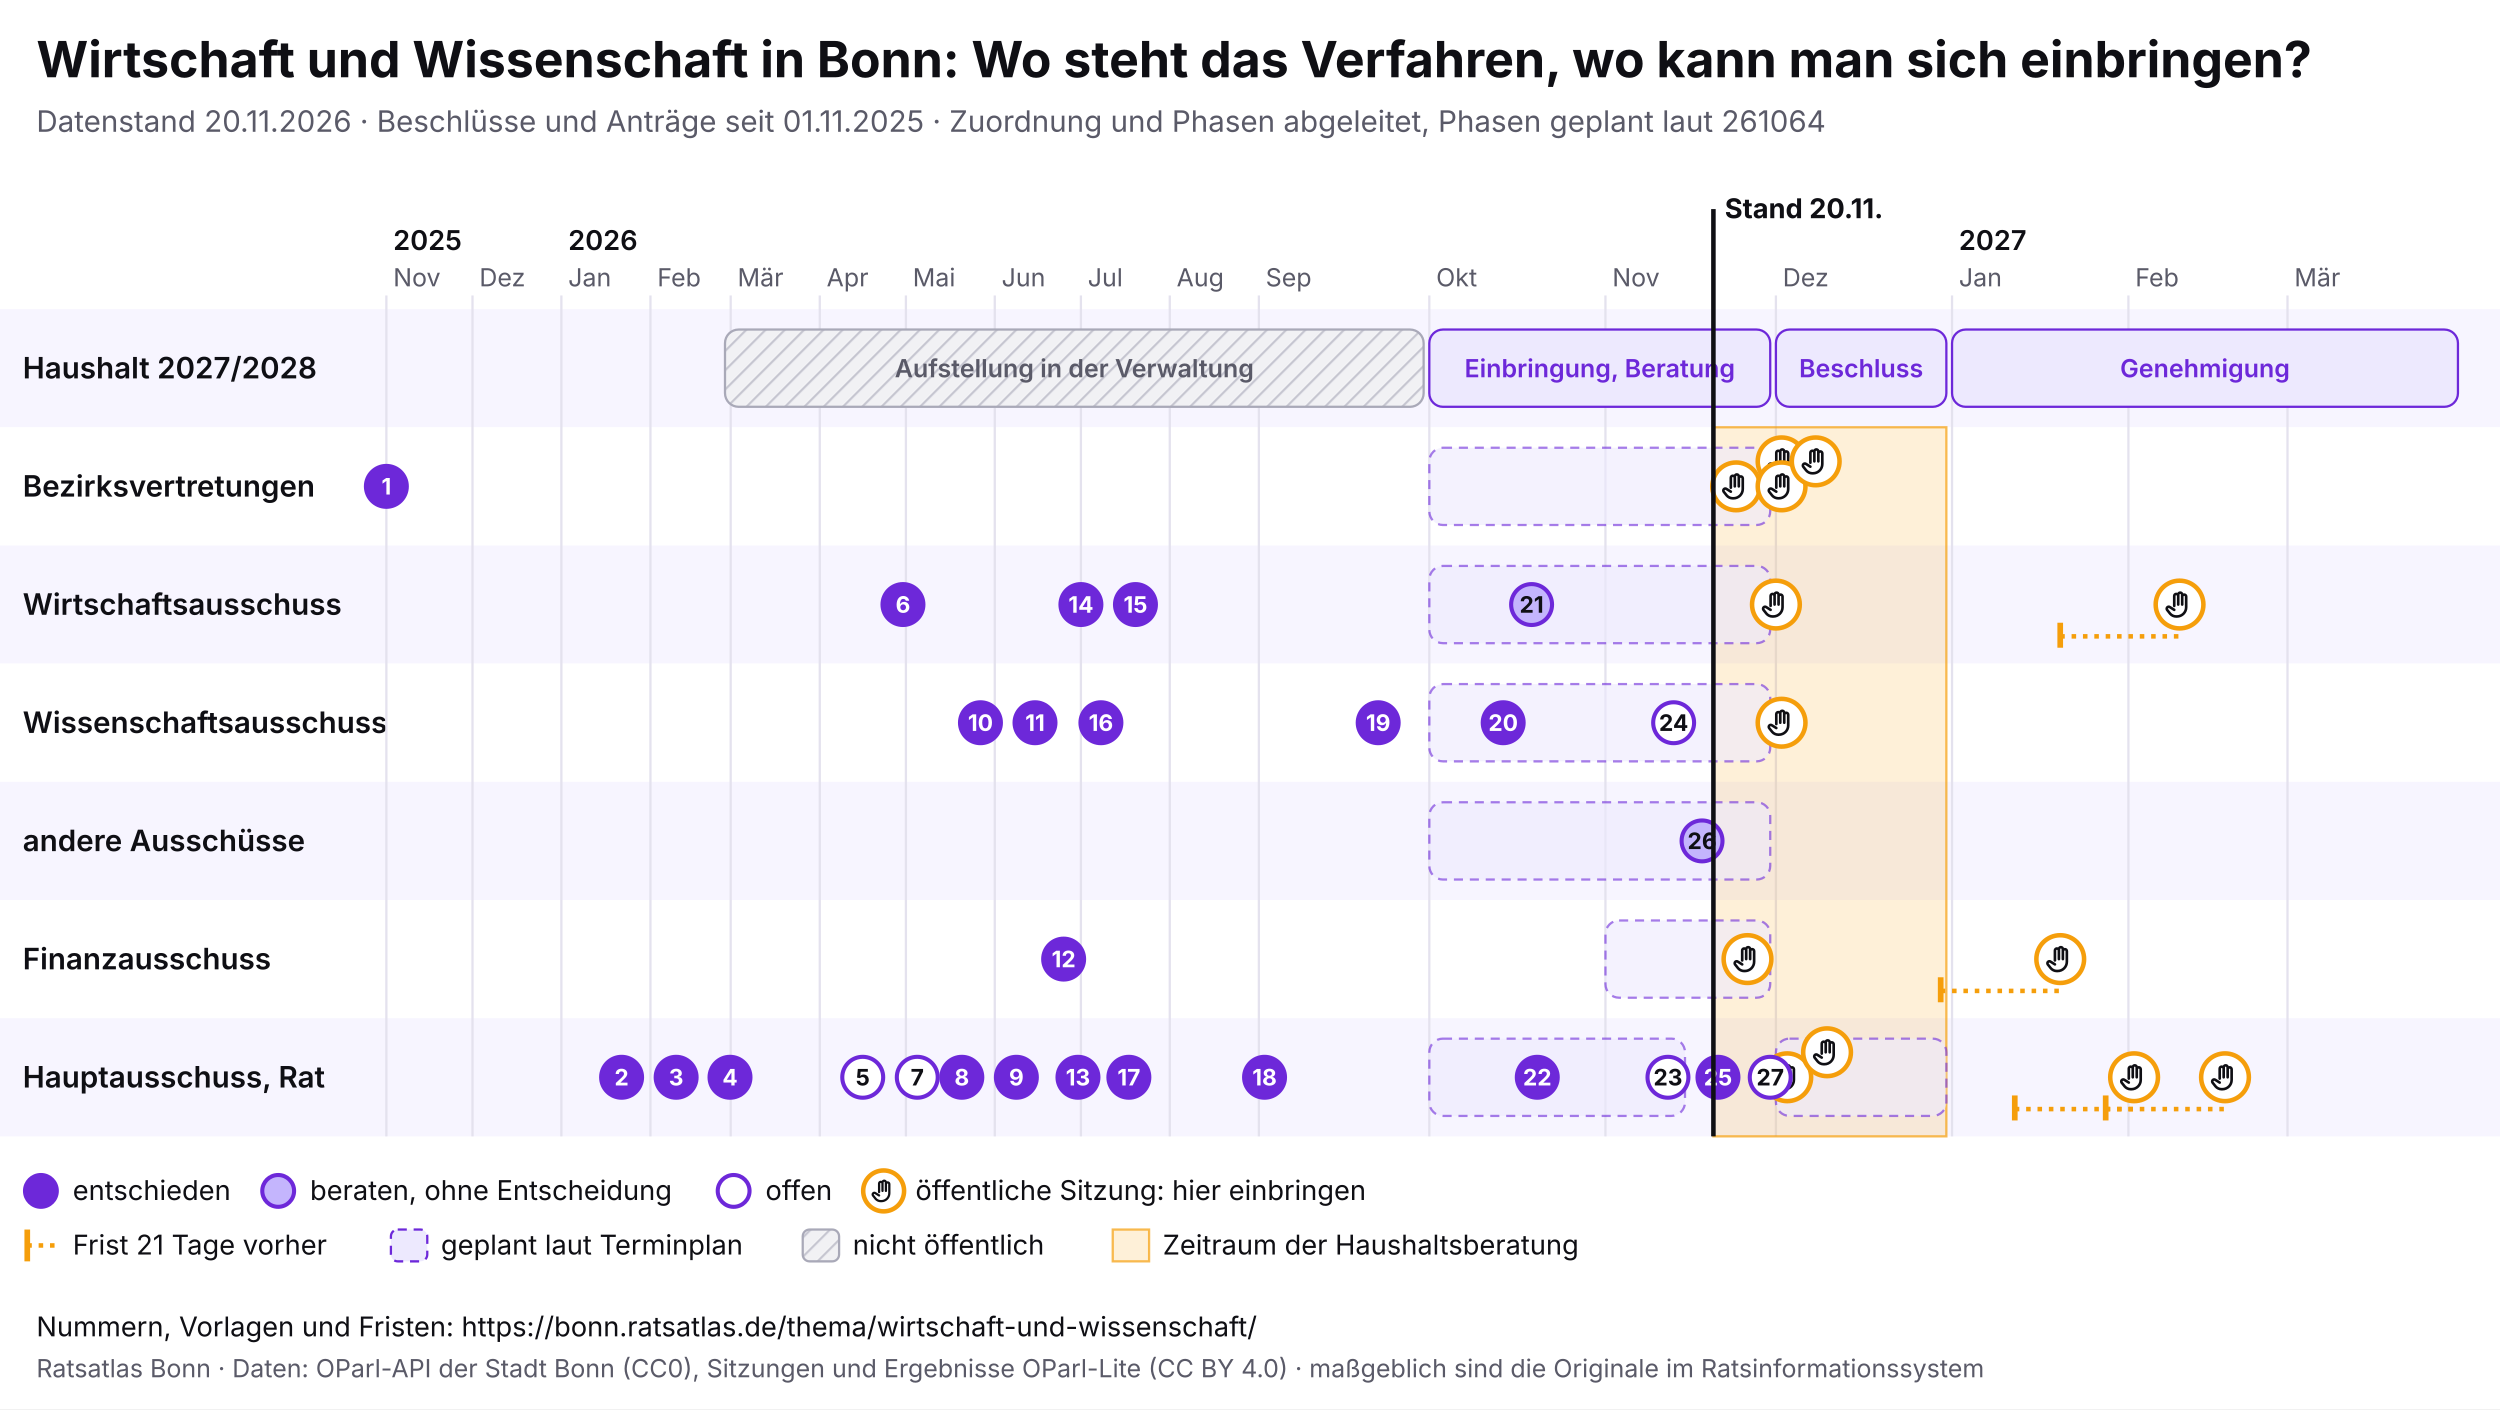
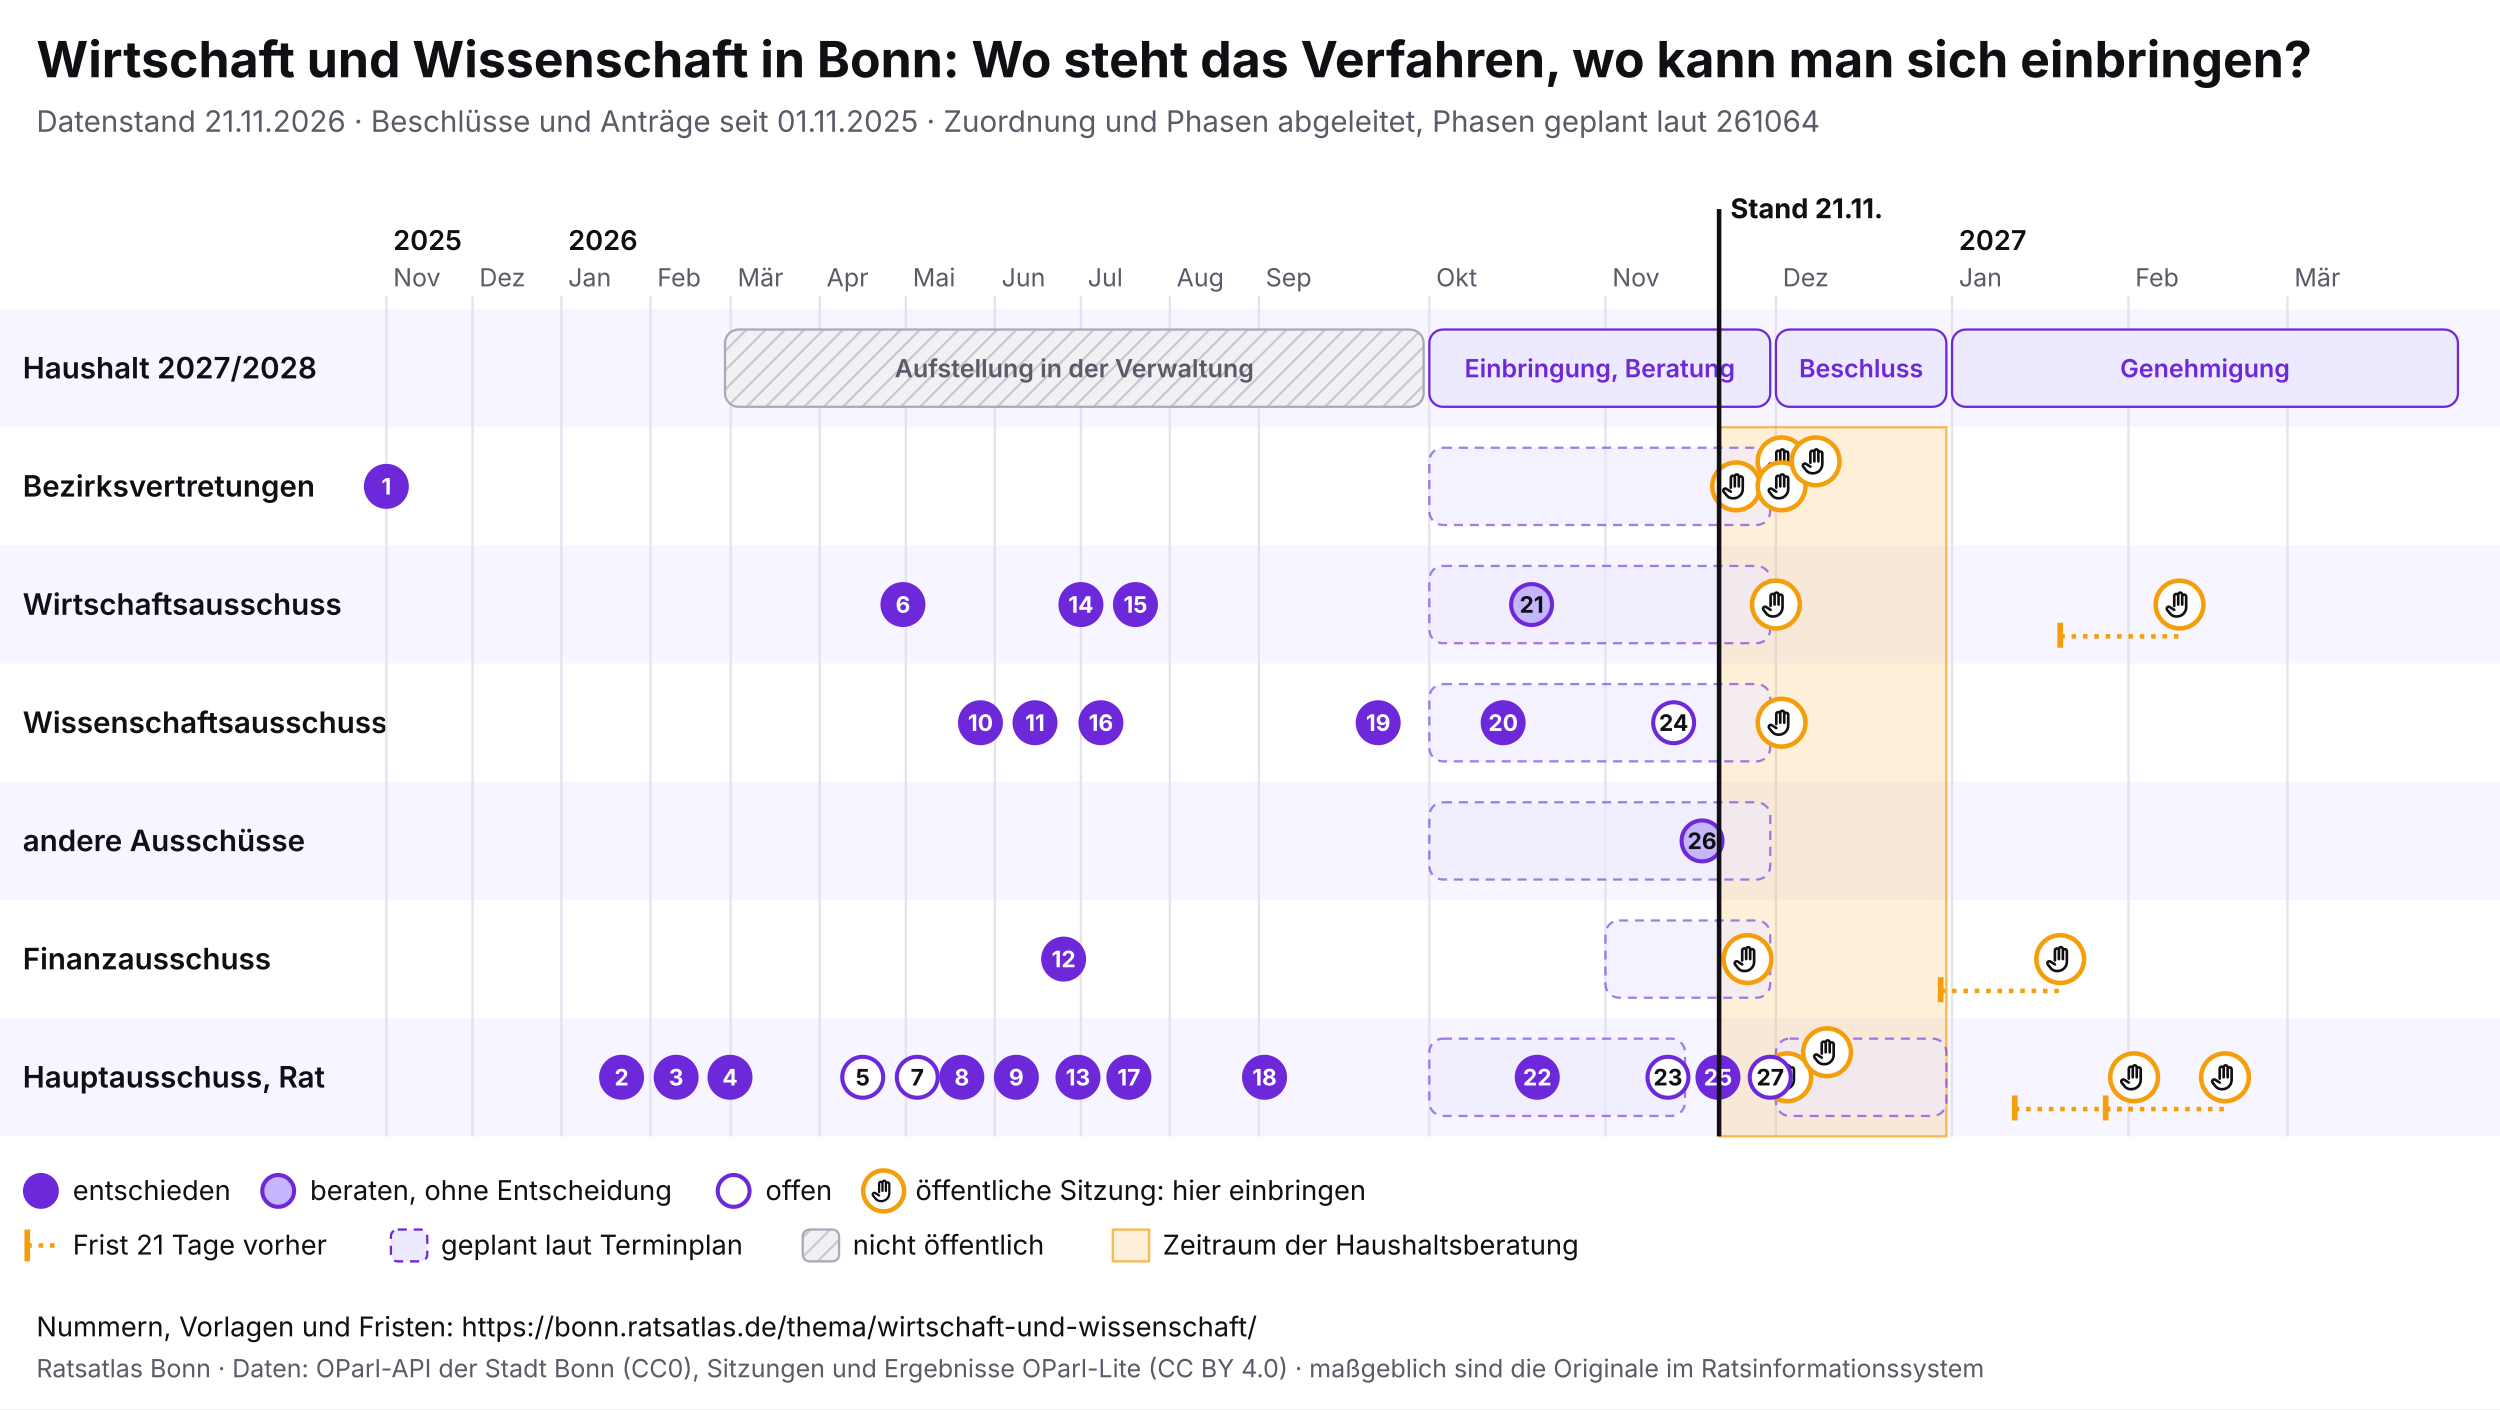
<svg xmlns="http://www.w3.org/2000/svg" viewBox="0 0 1100 620" width="1100" height="620" font-family="Inter, system-ui, sans-serif">
  <rect width="1100" height="620" fill="#ffffff" />
  <text x="16" y="34" font-size="22" font-weight="700" fill="#0f0f14">Wirtschaft und Wissenschaft in Bonn: Wo steht das Verfahren, wo kann man sich einbringen?</text>
-   <text x="16" y="58" font-size="13" fill="#5a5a68">Datenstand 20.11.2026 · Beschlüsse und Anträge seit 01.11.2025 · Zuordnung und Phasen abgeleitet, Phasen geplant laut 261064</text>
+   <text x="16" y="58" font-size="13" fill="#5a5a68">Datenstand 21.11.2026 · Beschlüsse und Anträge seit 01.11.2025 · Zuordnung und Phasen abgeleitet, Phasen geplant laut 261064</text>
  <svg x="0" y="74" width="1100" height="492" viewBox="0 0 1100 492" font-family="Inter, system-ui, sans-serif">
    <defs>
      <pattern id="pb-schraffur" width="6" height="6" patternUnits="userSpaceOnUse" patternTransform="rotate(45)">
        <rect width="6" height="6" fill="#f1f1f4" />
        <line x1="0" y1="0" x2="0" y2="6" stroke="#c9c9d3" stroke-width="2" />
      </pattern>
      <symbol id="pb-hand" viewBox="0 0 24 24">
        <path d="M8 13V5.5a1.5 1.5 0 0 1 3 0V12M11 11V4.5a1.5 1.5 0 0 1 3 0V12M14 11.5V6a1.5 1.5 0 0 1 3 0v8a7 7 0 0 1-7 7h-.6a6 6 0 0 1-4.5-2.1L2.6 16a1.5 1.5 0 0 1 2.2-2L8 16" />
      </symbol>
    </defs>
    <rect x="0" y="62" width="1100" height="52" fill="#f7f5ff" />
    <text x="10" y="92.5" font-size="13" font-weight="600" fill="#0f0f14">Haushalt 2027/2028</text>
    <rect x="0" y="114" width="1100" height="52" fill="#ffffff" />
    <text x="10" y="144.5" font-size="13" font-weight="600" fill="#0f0f14">Bezirksvertretungen</text>
    <rect x="0" y="166" width="1100" height="52" fill="#f7f5ff" />
    <text x="10" y="196.5" font-size="13" font-weight="600" fill="#0f0f14">Wirtschaftsausschuss</text>
    <rect x="0" y="218" width="1100" height="52" fill="#ffffff" />
    <text x="10" y="248.5" font-size="13" font-weight="600" fill="#0f0f14">Wissenschaftsausschuss</text>
    <rect x="0" y="270" width="1100" height="52" fill="#f7f5ff" />
    <text x="10" y="300.5" font-size="13" font-weight="600" fill="#0f0f14">andere Ausschüsse</text>
    <rect x="0" y="322" width="1100" height="52" fill="#ffffff" />
    <text x="10" y="352.5" font-size="13" font-weight="600" fill="#0f0f14">Finanzausschuss</text>
    <rect x="0" y="374" width="1100" height="52" fill="#f7f5ff" />
    <text x="10" y="404.5" font-size="13" font-weight="600" fill="#0f0f14">Hauptausschuss, Rat</text>
    <line x1="170.0" y1="56" x2="170.0" y2="426" stroke="#e4e2ee" />
    <text x="173.0" y="52" font-size="11" fill="#5a5a68">Nov</text>
    <text x="173.0" y="36" font-size="12" font-weight="600" fill="#0f0f14">2025</text>
    <line x1="207.9" y1="56" x2="207.9" y2="426" stroke="#e4e2ee" />
    <text x="210.9" y="52" font-size="11" fill="#5a5a68">Dez</text>
    <line x1="247.0" y1="56" x2="247.0" y2="426" stroke="#e4e2ee" />
    <text x="250.0" y="52" font-size="11" fill="#5a5a68">Jan</text>
    <text x="250.0" y="36" font-size="12" font-weight="600" fill="#0f0f14">2026</text>
    <line x1="286.2" y1="56" x2="286.2" y2="426" stroke="#e4e2ee" />
    <text x="289.2" y="52" font-size="11" fill="#5a5a68">Feb</text>
    <line x1="321.5" y1="56" x2="321.5" y2="426" stroke="#e4e2ee" />
    <text x="324.5" y="52" font-size="11" fill="#5a5a68">Mär</text>
    <line x1="360.7" y1="56" x2="360.7" y2="426" stroke="#e4e2ee" />
    <text x="363.7" y="52" font-size="11" fill="#5a5a68">Apr</text>
    <line x1="398.6" y1="56" x2="398.6" y2="426" stroke="#e4e2ee" />
    <text x="401.6" y="52" font-size="11" fill="#5a5a68">Mai</text>
    <line x1="437.7" y1="56" x2="437.7" y2="426" stroke="#e4e2ee" />
    <text x="440.7" y="52" font-size="11" fill="#5a5a68">Jun</text>
    <line x1="475.6" y1="56" x2="475.6" y2="426" stroke="#e4e2ee" />
    <text x="478.6" y="52" font-size="11" fill="#5a5a68">Jul</text>
    <line x1="514.7" y1="56" x2="514.7" y2="426" stroke="#e4e2ee" />
    <text x="517.7" y="52" font-size="11" fill="#5a5a68">Aug</text>
    <line x1="553.9" y1="56" x2="553.9" y2="426" stroke="#e4e2ee" />
    <text x="556.9" y="52" font-size="11" fill="#5a5a68">Sep</text>
    <line x1="628.9" y1="56" x2="628.9" y2="426" stroke="#e4e2ee" />
    <text x="631.9" y="52" font-size="11" fill="#5a5a68">Okt</text>
    <line x1="706.4" y1="56" x2="706.4" y2="426" stroke="#e4e2ee" />
    <text x="709.4" y="52" font-size="11" fill="#5a5a68">Nov</text>
    <line x1="781.4" y1="56" x2="781.4" y2="426" stroke="#e4e2ee" />
    <text x="784.4" y="52" font-size="11" fill="#5a5a68">Dez</text>
    <line x1="858.9" y1="56" x2="858.9" y2="426" stroke="#e4e2ee" />
    <text x="861.9" y="52" font-size="11" fill="#5a5a68">Jan</text>
    <text x="861.9" y="36" font-size="12" font-weight="600" fill="#0f0f14">2027</text>
    <line x1="936.5" y1="56" x2="936.5" y2="426" stroke="#e4e2ee" />
    <text x="939.5" y="52" font-size="11" fill="#5a5a68">Feb</text>
    <line x1="1006.5" y1="56" x2="1006.5" y2="426" stroke="#e4e2ee" />
    <text x="1009.5" y="52" font-size="11" fill="#5a5a68">Mär</text>
-     <rect x="753.9" y="114" width="102.5" height="312" fill="#f59e0b" fill-opacity="0.16" stroke="#f59e0b" stroke-opacity="0.7" />
+     <rect x="756.4" y="114" width="100.0" height="312" fill="#f59e0b" fill-opacity="0.16" stroke="#f59e0b" stroke-opacity="0.7" />
    <g>
      <rect x="319.0" y="71" width="307.4" height="34" rx="6" fill="url(#pb-schraffur)" stroke="#a9a9b8" />
      <text x="472.7" y="92.0" font-size="11" text-anchor="middle" font-weight="600" fill="#5a5a68">Aufstellung in der Verwaltung</text>
    </g>
    <g>
      <rect x="628.9" y="71" width="150.0" height="34" rx="6" fill="#ede9fe" stroke="#6d28d9" />
      <text x="703.9" y="92.0" font-size="11" text-anchor="middle" font-weight="600" fill="#6d28d9">Einbringung, Beratung</text>
    </g>
    <g>
      <rect x="781.4" y="71" width="75.0" height="34" rx="6" fill="#ede9fe" stroke="#6d28d9" />
      <text x="818.9" y="92.0" font-size="11" text-anchor="middle" font-weight="600" fill="#6d28d9">Beschluss</text>
    </g>
    <g>
      <rect x="858.9" y="71" width="222.6" height="34" rx="6" fill="#ede9fe" stroke="#6d28d9" />
      <text x="970.2" y="92.0" font-size="11" text-anchor="middle" font-weight="600" fill="#6d28d9">Genehmigung</text>
    </g>
    <g>
      <rect x="628.9" y="123" width="150.0" height="34" rx="6" fill="#ede9fe" fill-opacity="0.6" stroke="#6d28d9" stroke-opacity="0.6" stroke-dasharray="4 3" />
    </g>
    <g>
      <rect x="628.9" y="175" width="150.0" height="34" rx="6" fill="#ede9fe" fill-opacity="0.6" stroke="#6d28d9" stroke-opacity="0.6" stroke-dasharray="4 3" />
    </g>
    <g>
      <rect x="628.9" y="279" width="150.0" height="34" rx="6" fill="#ede9fe" fill-opacity="0.6" stroke="#6d28d9" stroke-opacity="0.6" stroke-dasharray="4 3" />
    </g>
    <g>
      <rect x="706.4" y="331" width="72.5" height="34" rx="6" fill="#ede9fe" fill-opacity="0.6" stroke="#6d28d9" stroke-opacity="0.6" stroke-dasharray="4 3" />
    </g>
    <g>
      <rect x="628.9" y="383" width="112.5" height="34" rx="6" fill="#ede9fe" fill-opacity="0.6" stroke="#6d28d9" stroke-opacity="0.6" stroke-dasharray="4 3" />
    </g>
    <g>
      <rect x="781.4" y="383" width="75.0" height="34" rx="6" fill="#ede9fe" fill-opacity="0.6" stroke="#6d28d9" stroke-opacity="0.6" stroke-dasharray="4 3" />
    </g>
    <g>
      <rect x="628.9" y="227" width="150.0" height="34" rx="6" fill="#ede9fe" fill-opacity="0.6" stroke="#6d28d9" stroke-opacity="0.6" stroke-dasharray="4 3" />
    </g>
    <g>
      <circle cx="763.9" cy="140.0" r="10.5" fill="#fff" stroke="#f59e0b" stroke-width="2" />
      <use href="#pb-hand" x="756.9" y="133.0" width="14" height="14" fill="none" stroke="#0f0f14" stroke-width="2" stroke-linecap="round" stroke-linejoin="round" />
    </g>
    <g>
      <circle cx="768.9" cy="348.0" r="10.5" fill="#fff" stroke="#f59e0b" stroke-width="2" />
      <use href="#pb-hand" x="761.9" y="341.0" width="14" height="14" fill="none" stroke="#0f0f14" stroke-width="2" stroke-linecap="round" stroke-linejoin="round" />
    </g>
    <g>
      <circle cx="781.4" cy="192.0" r="10.5" fill="#fff" stroke="#f59e0b" stroke-width="2" />
      <use href="#pb-hand" x="774.4" y="185.0" width="14" height="14" fill="none" stroke="#0f0f14" stroke-width="2" stroke-linecap="round" stroke-linejoin="round" />
    </g>
    <g>
      <circle cx="783.9" cy="129.0" r="10.5" fill="#fff" stroke="#f59e0b" stroke-width="2" />
      <use href="#pb-hand" x="776.9" y="122.0" width="14" height="14" fill="none" stroke="#0f0f14" stroke-width="2" stroke-linecap="round" stroke-linejoin="round" />
    </g>
    <g>
      <circle cx="783.9" cy="140.0" r="10.5" fill="#fff" stroke="#f59e0b" stroke-width="2" />
      <use href="#pb-hand" x="776.9" y="133.0" width="14" height="14" fill="none" stroke="#0f0f14" stroke-width="2" stroke-linecap="round" stroke-linejoin="round" />
    </g>
    <g>
      <circle cx="783.9" cy="244.0" r="10.5" fill="#fff" stroke="#f59e0b" stroke-width="2" />
      <use href="#pb-hand" x="776.9" y="237.0" width="14" height="14" fill="none" stroke="#0f0f14" stroke-width="2" stroke-linecap="round" stroke-linejoin="round" />
    </g>
    <g>
      <circle cx="786.4" cy="400.0" r="10.5" fill="#fff" stroke="#f59e0b" stroke-width="2" />
      <use href="#pb-hand" x="779.4" y="393.0" width="14" height="14" fill="none" stroke="#0f0f14" stroke-width="2" stroke-linecap="round" stroke-linejoin="round" />
    </g>
    <g>
      <circle cx="798.9" cy="129.0" r="10.5" fill="#fff" stroke="#f59e0b" stroke-width="2" />
      <use href="#pb-hand" x="791.9" y="122.0" width="14" height="14" fill="none" stroke="#0f0f14" stroke-width="2" stroke-linecap="round" stroke-linejoin="round" />
    </g>
    <g>
      <circle cx="803.9" cy="389.0" r="10.5" fill="#fff" stroke="#f59e0b" stroke-width="2" />
      <use href="#pb-hand" x="796.9" y="382.0" width="14" height="14" fill="none" stroke="#0f0f14" stroke-width="2" stroke-linecap="round" stroke-linejoin="round" />
    </g>
    <line x1="853.9" y1="362.0" x2="906.5" y2="362.0" stroke="#f59e0b" stroke-width="2" stroke-dasharray="2 3" />
    <line x1="853.9" y1="356.0" x2="853.9" y2="367.0" stroke="#f59e0b" stroke-width="2.5" />
    <g>
      <circle cx="906.5" cy="348.0" r="10.5" fill="#fff" stroke="#f59e0b" stroke-width="2" />
      <use href="#pb-hand" x="899.5" y="341.0" width="14" height="14" fill="none" stroke="#0f0f14" stroke-width="2" stroke-linecap="round" stroke-linejoin="round" />
    </g>
    <line x1="886.5" y1="414.0" x2="939.0" y2="414.0" stroke="#f59e0b" stroke-width="2" stroke-dasharray="2 3" />
    <line x1="886.5" y1="408.0" x2="886.5" y2="419.0" stroke="#f59e0b" stroke-width="2.5" />
    <g>
      <circle cx="939.0" cy="400.0" r="10.5" fill="#fff" stroke="#f59e0b" stroke-width="2" />
      <use href="#pb-hand" x="932.0" y="393.0" width="14" height="14" fill="none" stroke="#0f0f14" stroke-width="2" stroke-linecap="round" stroke-linejoin="round" />
    </g>
    <line x1="906.5" y1="206.0" x2="959.0" y2="206.0" stroke="#f59e0b" stroke-width="2" stroke-dasharray="2 3" />
    <line x1="906.5" y1="200.0" x2="906.5" y2="211.0" stroke="#f59e0b" stroke-width="2.5" />
    <g>
      <circle cx="959.0" cy="192.0" r="10.5" fill="#fff" stroke="#f59e0b" stroke-width="2" />
      <use href="#pb-hand" x="952.0" y="185.0" width="14" height="14" fill="none" stroke="#0f0f14" stroke-width="2" stroke-linecap="round" stroke-linejoin="round" />
    </g>
    <line x1="926.5" y1="414.0" x2="979.0" y2="414.0" stroke="#f59e0b" stroke-width="2" stroke-dasharray="2 3" />
    <line x1="926.5" y1="408.0" x2="926.5" y2="419.0" stroke="#f59e0b" stroke-width="2.5" />
    <g>
      <circle cx="979.0" cy="400.0" r="10.5" fill="#fff" stroke="#f59e0b" stroke-width="2" />
      <use href="#pb-hand" x="972.0" y="393.0" width="14" height="14" fill="none" stroke="#0f0f14" stroke-width="2" stroke-linecap="round" stroke-linejoin="round" />
    </g>
    <g>
      <circle cx="170.0" cy="140.0" r="9" fill="#6d28d9" stroke="#6d28d9" stroke-width="1.8" />
      <text x="170.0" y="143.6" font-size="10" font-weight="700" text-anchor="middle" fill="#fff">1</text>
    </g>
    <g>
      <circle cx="273.5" cy="400.0" r="9" fill="#6d28d9" stroke="#6d28d9" stroke-width="1.8" />
      <text x="273.5" y="403.6" font-size="10" font-weight="700" text-anchor="middle" fill="#fff">2</text>
    </g>
    <g>
      <circle cx="297.5" cy="400.0" r="9" fill="#6d28d9" stroke="#6d28d9" stroke-width="1.8" />
      <text x="297.5" y="403.6" font-size="10" font-weight="700" text-anchor="middle" fill="#fff">3</text>
    </g>
    <g>
      <circle cx="321.2" cy="400.0" r="9" fill="#6d28d9" stroke="#6d28d9" stroke-width="1.8" />
      <text x="321.2" y="403.6" font-size="10" font-weight="700" text-anchor="middle" fill="#fff">4</text>
    </g>
    <g>
      <circle cx="379.6" cy="400.0" r="9" fill="#fff" stroke="#6d28d9" stroke-width="1.8" />
      <text x="379.6" y="403.6" font-size="10" font-weight="700" text-anchor="middle" fill="#0f0f14">5</text>
    </g>
    <g>
      <circle cx="397.3" cy="192.0" r="9" fill="#6d28d9" stroke="#6d28d9" stroke-width="1.8" />
      <text x="397.3" y="195.6" font-size="10" font-weight="700" text-anchor="middle" fill="#fff">6</text>
    </g>
    <g>
      <circle cx="403.6" cy="400.0" r="9" fill="#fff" stroke="#6d28d9" stroke-width="1.8" />
      <text x="403.6" y="403.6" font-size="10" font-weight="700" text-anchor="middle" fill="#0f0f14">7</text>
    </g>
    <g>
      <circle cx="423.2" cy="400.0" r="9" fill="#6d28d9" stroke="#6d28d9" stroke-width="1.8" />
      <text x="423.2" y="403.6" font-size="10" font-weight="700" text-anchor="middle" fill="#fff">8</text>
    </g>
    <g>
      <circle cx="447.2" cy="400.0" r="9" fill="#6d28d9" stroke="#6d28d9" stroke-width="1.8" />
      <text x="447.2" y="403.6" font-size="10" font-weight="700" text-anchor="middle" fill="#fff">9</text>
    </g>
    <g>
      <circle cx="431.4" cy="244.0" r="9" fill="#6d28d9" stroke="#6d28d9" stroke-width="1.8" />
      <text x="431.4" y="247.6" font-size="10" font-weight="700" text-anchor="middle" fill="#fff">10</text>
    </g>
    <g>
      <circle cx="455.4" cy="244.0" r="9" fill="#6d28d9" stroke="#6d28d9" stroke-width="1.8" />
      <text x="455.4" y="247.6" font-size="10" font-weight="700" text-anchor="middle" fill="#fff">11</text>
    </g>
    <g>
      <circle cx="468.0" cy="348.0" r="9" fill="#6d28d9" stroke="#6d28d9" stroke-width="1.8" />
      <text x="468.0" y="351.6" font-size="10" font-weight="700" text-anchor="middle" fill="#fff">12</text>
    </g>
    <g>
      <circle cx="474.3" cy="400.0" r="9" fill="#6d28d9" stroke="#6d28d9" stroke-width="1.8" />
      <text x="474.3" y="403.6" font-size="10" font-weight="700" text-anchor="middle" fill="#fff">13</text>
    </g>
    <g>
      <circle cx="475.6" cy="192.0" r="9" fill="#6d28d9" stroke="#6d28d9" stroke-width="1.8" />
      <text x="475.6" y="195.6" font-size="10" font-weight="700" text-anchor="middle" fill="#fff">14</text>
    </g>
    <g>
      <circle cx="499.6" cy="192.0" r="9" fill="#6d28d9" stroke="#6d28d9" stroke-width="1.8" />
      <text x="499.6" y="195.6" font-size="10" font-weight="700" text-anchor="middle" fill="#fff">15</text>
    </g>
    <g>
      <circle cx="484.4" cy="244.0" r="9" fill="#6d28d9" stroke="#6d28d9" stroke-width="1.8" />
      <text x="484.4" y="247.6" font-size="10" font-weight="700" text-anchor="middle" fill="#fff">16</text>
    </g>
    <g>
      <circle cx="496.7" cy="400.0" r="9" fill="#6d28d9" stroke="#6d28d9" stroke-width="1.8" />
      <text x="496.7" y="403.6" font-size="10" font-weight="700" text-anchor="middle" fill="#fff">17</text>
    </g>
    <g>
      <circle cx="556.4" cy="400.0" r="9" fill="#6d28d9" stroke="#6d28d9" stroke-width="1.8" />
      <text x="556.4" y="403.6" font-size="10" font-weight="700" text-anchor="middle" fill="#fff">18</text>
    </g>
    <g>
      <circle cx="606.4" cy="244.0" r="9" fill="#6d28d9" stroke="#6d28d9" stroke-width="1.8" />
      <text x="606.4" y="247.6" font-size="10" font-weight="700" text-anchor="middle" fill="#fff">19</text>
    </g>
    <g>
      <circle cx="661.4" cy="244.0" r="9" fill="#6d28d9" stroke="#6d28d9" stroke-width="1.8" />
      <text x="661.4" y="247.6" font-size="10" font-weight="700" text-anchor="middle" fill="#fff">20</text>
    </g>
    <g>
      <circle cx="673.9" cy="192.0" r="9" fill="#c4b5fd" stroke="#6d28d9" stroke-width="1.8" />
      <text x="673.9" y="195.6" font-size="10" font-weight="700" text-anchor="middle" fill="#0f0f14">21</text>
    </g>
    <g>
      <circle cx="676.4" cy="400.0" r="9" fill="#6d28d9" stroke="#6d28d9" stroke-width="1.8" />
      <text x="676.4" y="403.6" font-size="10" font-weight="700" text-anchor="middle" fill="#fff">22</text>
    </g>
    <g>
      <circle cx="733.9" cy="400.0" r="9" fill="#fff" stroke="#6d28d9" stroke-width="1.8" />
      <text x="733.9" y="403.6" font-size="10" font-weight="700" text-anchor="middle" fill="#0f0f14">23</text>
    </g>
    <g>
      <circle cx="736.4" cy="244.0" r="9" fill="#fff" stroke="#6d28d9" stroke-width="1.8" />
      <text x="736.4" y="247.6" font-size="10" font-weight="700" text-anchor="middle" fill="#0f0f14">24</text>
    </g>
    <g>
      <circle cx="755.9" cy="400.0" r="9" fill="#6d28d9" stroke="#6d28d9" stroke-width="1.8" />
      <text x="755.9" y="403.6" font-size="10" font-weight="700" text-anchor="middle" fill="#fff">25</text>
    </g>
    <g>
      <circle cx="748.9" cy="296.0" r="9" fill="#c4b5fd" stroke="#6d28d9" stroke-width="1.8" />
      <text x="748.9" y="299.6" font-size="10" font-weight="700" text-anchor="middle" fill="#0f0f14">26</text>
    </g>
    <g>
      <circle cx="778.9" cy="400.0" r="9" fill="#fff" stroke="#6d28d9" stroke-width="1.8" />
      <text x="778.9" y="403.6" font-size="10" font-weight="700" text-anchor="middle" fill="#0f0f14">27</text>
    </g>
-     <line x1="753.9" y1="18" x2="753.9" y2="426" stroke="#0f0f14" stroke-width="2" pointer-events="none" />
-     <text x="758.9" y="22" font-size="12" font-weight="700" fill="#0f0f14">Stand 20.11.</text>
+     <line x1="756.4" y1="18" x2="756.4" y2="426" stroke="#0f0f14" stroke-width="2" pointer-events="none" />
+     <text x="761.4" y="22" font-size="12" font-weight="700" fill="#0f0f14">Stand 21.11.</text>
    <circle cx="18" cy="450" r="7" fill="#6d28d9" stroke="#6d28d9" stroke-width="1.8" />
    <text x="32" y="454" font-size="12" fill="#0f0f14">entschieden</text>
    <circle cx="122.4" cy="450" r="7" fill="#c4b5fd" stroke="#6d28d9" stroke-width="1.8" />
    <text x="136.4" y="454" font-size="12" fill="#0f0f14">beraten, ohne Entscheidung</text>
    <circle cx="322.8" cy="450" r="7" fill="#fff" stroke="#6d28d9" stroke-width="1.8" />
    <text x="336.8" y="454" font-size="12" fill="#0f0f14">offen</text>
    <circle cx="388.8" cy="450" r="9" fill="#fff" stroke="#f59e0b" stroke-width="2" />
    <use href="#pb-hand" x="382.8" y="444" width="12" height="12" fill="none" stroke="#0f0f14" stroke-width="2" stroke-linecap="round" stroke-linejoin="round" />
    <text x="402.8" y="454" font-size="12" fill="#0f0f14">öffentliche Sitzung: hier einbringen</text>
    <line x1="12" y1="467" x2="12" y2="481" stroke="#f59e0b" stroke-width="2.5" />
    <line x1="12" y1="474" x2="26" y2="474" stroke="#f59e0b" stroke-width="2" stroke-dasharray="2 3" />
    <text x="32" y="478" font-size="12" fill="#0f0f14">Frist 21 Tage vorher</text>
    <rect x="172.0" y="467" width="16" height="14" rx="3" fill="#ede9fe" stroke="#6d28d9" stroke-dasharray="4 3" />
    <text x="194.0" y="478" font-size="12" fill="#0f0f14">geplant laut Terminplan</text>
    <rect x="353.2" y="467" width="16" height="14" rx="3" fill="url(#pb-schraffur)" stroke="#a9a9b8" />
    <text x="375.2" y="478" font-size="12" fill="#0f0f14">nicht öffentlich</text>
    <rect x="489.6" y="467" width="16" height="14" fill="#f59e0b" fill-opacity="0.16" stroke="#f59e0b" stroke-opacity="0.7" />
    <text x="511.6" y="478" font-size="12" fill="#0f0f14">Zeitraum der Haushaltsberatung</text>
  </svg>
  <text x="16" y="588" font-size="12" fill="#0f0f14">Nummern, Vorlagen und Fristen: https://bonn.ratsatlas.de/thema/wirtschaft-und-wissenschaft/</text>
  <text x="16" y="606" font-size="11" fill="#5a5a68">Ratsatlas Bonn · Daten: OParl-API der Stadt Bonn (CC0), Sitzungen und Ergebnisse OParl-Lite (CC BY 4.0) · maßgeblich sind die Originale im Ratsinformationssystem</text>
</svg>
